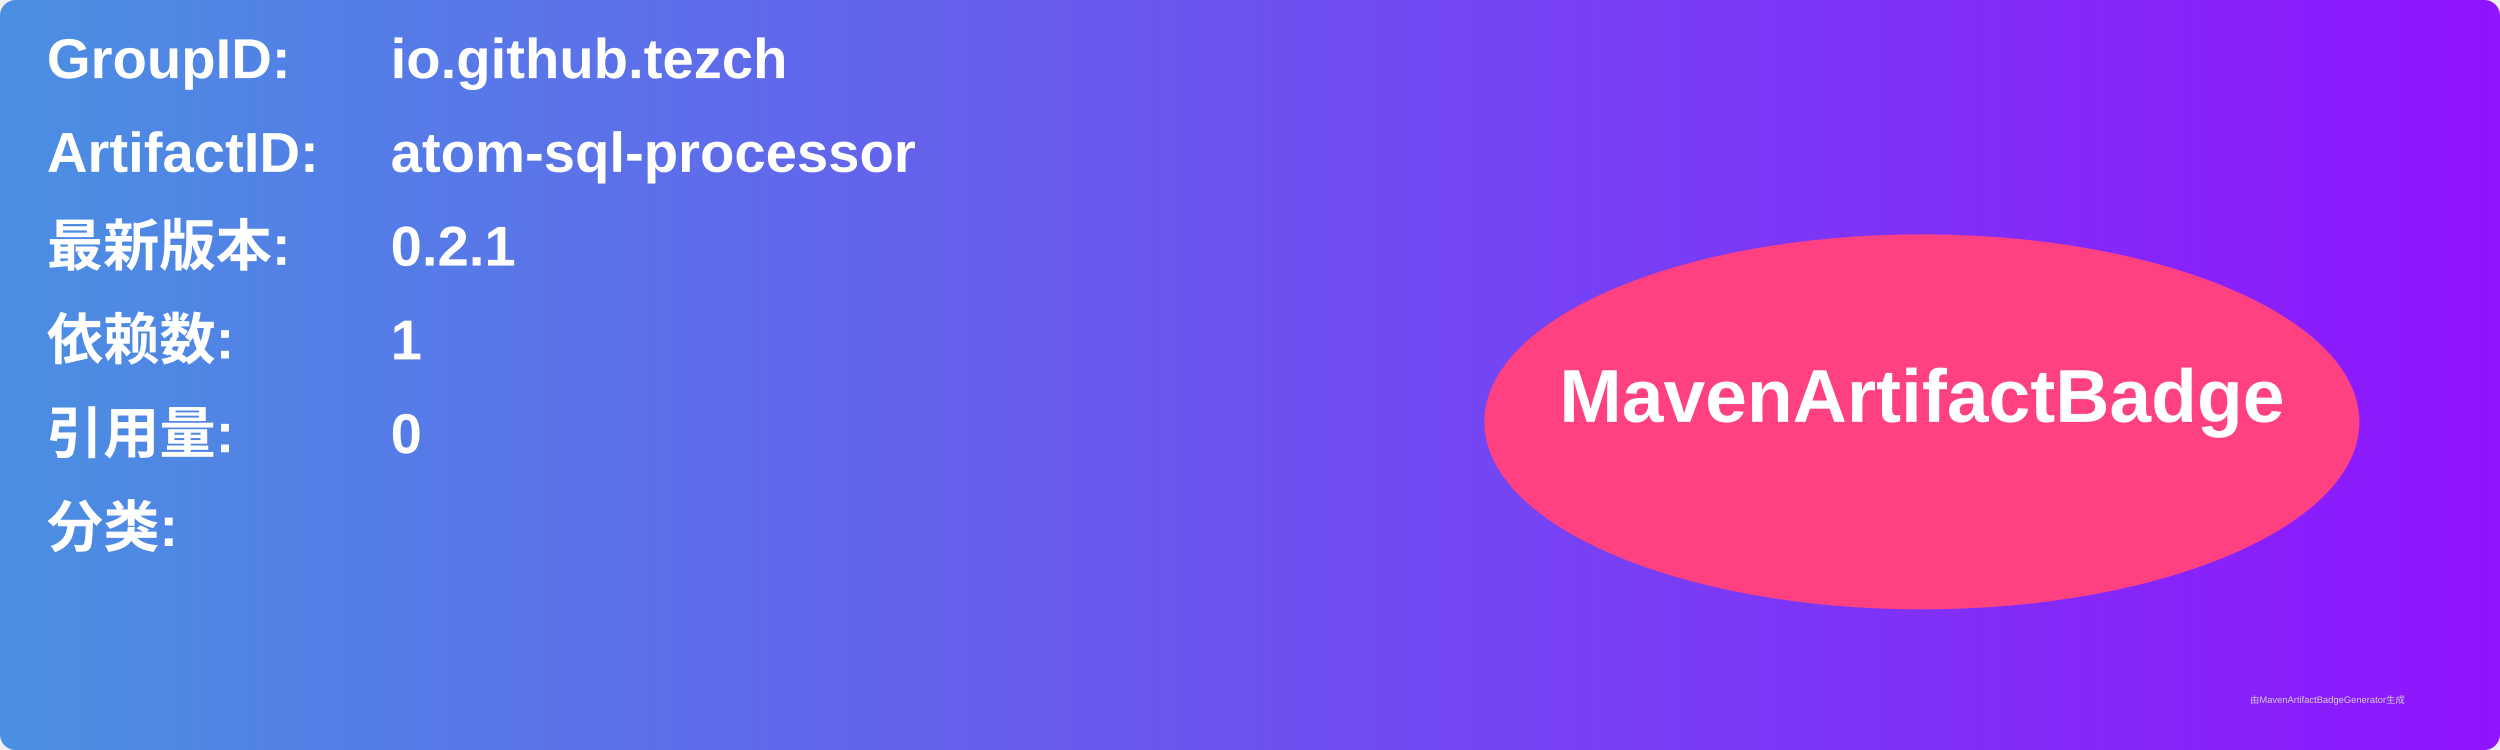
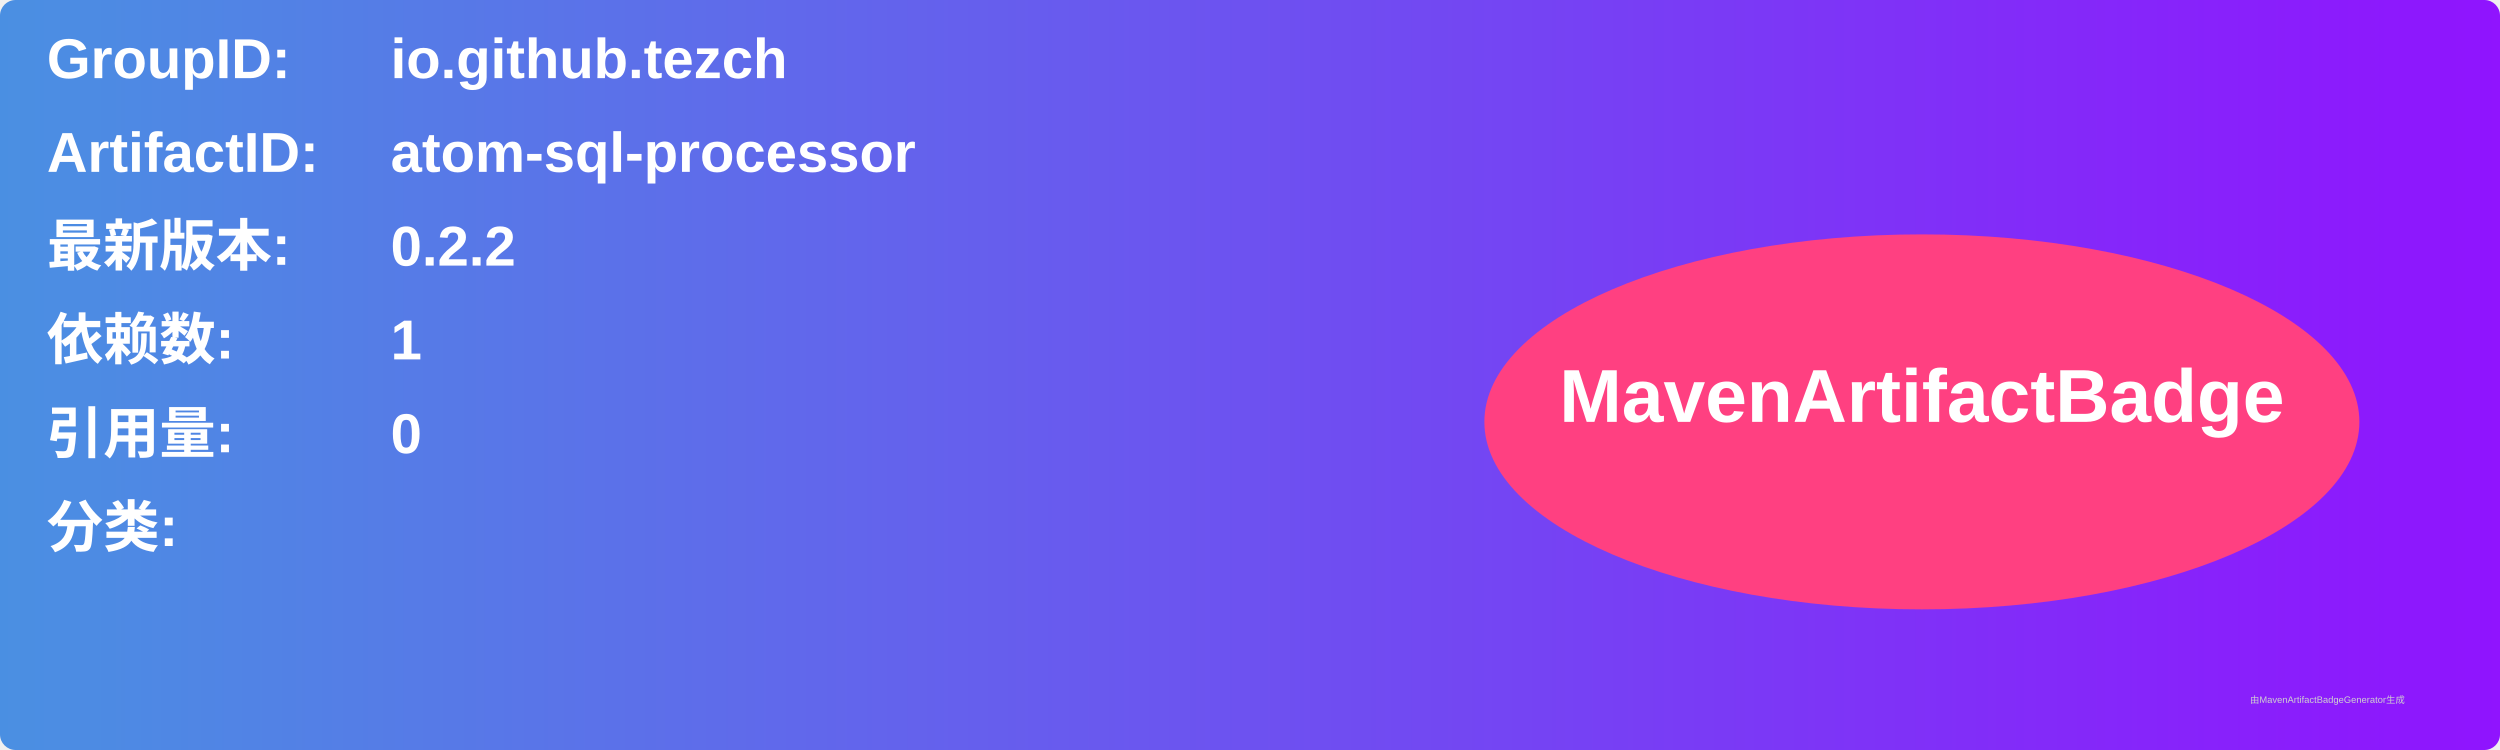
<svg xmlns="http://www.w3.org/2000/svg" width="800" height="240" viewBox="0 0 800 240">
  <linearGradient id="grad" x1="0%" y1="0%" x2="100%" y2="0%">
    <stop offset="0%" stop-color="#4a90e2" />
    <stop offset="100%" stop-color="#9013fe" />
  </linearGradient>
  <rect width="100%" height="100%" rx="5" ry="5" fill="url(#grad)" />
  <g transform="translate(15, 15)">
    <text x="0" y="10" font-family="Arial" font-size="18" fill="white" font-weight="bold" width="260">GroupID:</text>
    <text x="110" y="10" font-family="Arial" font-size="18" fill="white" font-weight="bold" width="460">io.github.tezch</text>
    <text x="0" y="40" font-family="Arial" font-size="18" fill="white" font-weight="bold" width="260">ArtifactID:</text>
    <text x="110" y="40" font-family="Arial" font-size="18" fill="white" font-weight="bold" width="460">atom-sql-processor</text>
    <text x="0" y="70" font-family="Arial" font-size="18" fill="white" font-weight="bold">最新版本:</text>
    <text x="110" y="70" font-family="Arial" font-size="18" fill="white" font-weight="bold">
-       <tspan font-weight="bold">0.2.1</tspan>
+       <tspan font-weight="bold">0.2.2</tspan>
    </text>
    <text x="0" y="100" font-family="Arial" font-size="18" fill="white" font-weight="bold">依赖数: </text>
    <text x="110" y="100" font-family="Arial" font-size="18" fill="white">
      <tspan font-weight="bold">1</tspan>
    </text>
    <text x="0" y="130" font-family="Arial" font-size="18" fill="white" font-weight="bold">引用量: </text>
    <text x="110" y="130" font-family="Arial" font-size="18" fill="white">
      <tspan font-weight="bold">0</tspan>
    </text>
    <text x="0" y="160" font-family="Arial" font-size="18" fill="white" font-weight="bold">分类:</text>
    <text x="10" y="190" font-family="Arial" font-size="10" fill="white">
      <tspan font-weight="bold" />
    </text>
    <ellipse cx="600" cy="120" rx="140" ry="60" fill="#ff4081" />
    <text x="600" y="120" text-anchor="middle" font-family="Arial" font-size="24" fill="white" font-weight="bold">MavenArtifactBadge</text>
  </g>
  <text x="720" y="225" font-family="Arial" font-size="3" fill="#d0d0d0">由MavenArtifactBadgeGenerator生成</text>
</svg>
